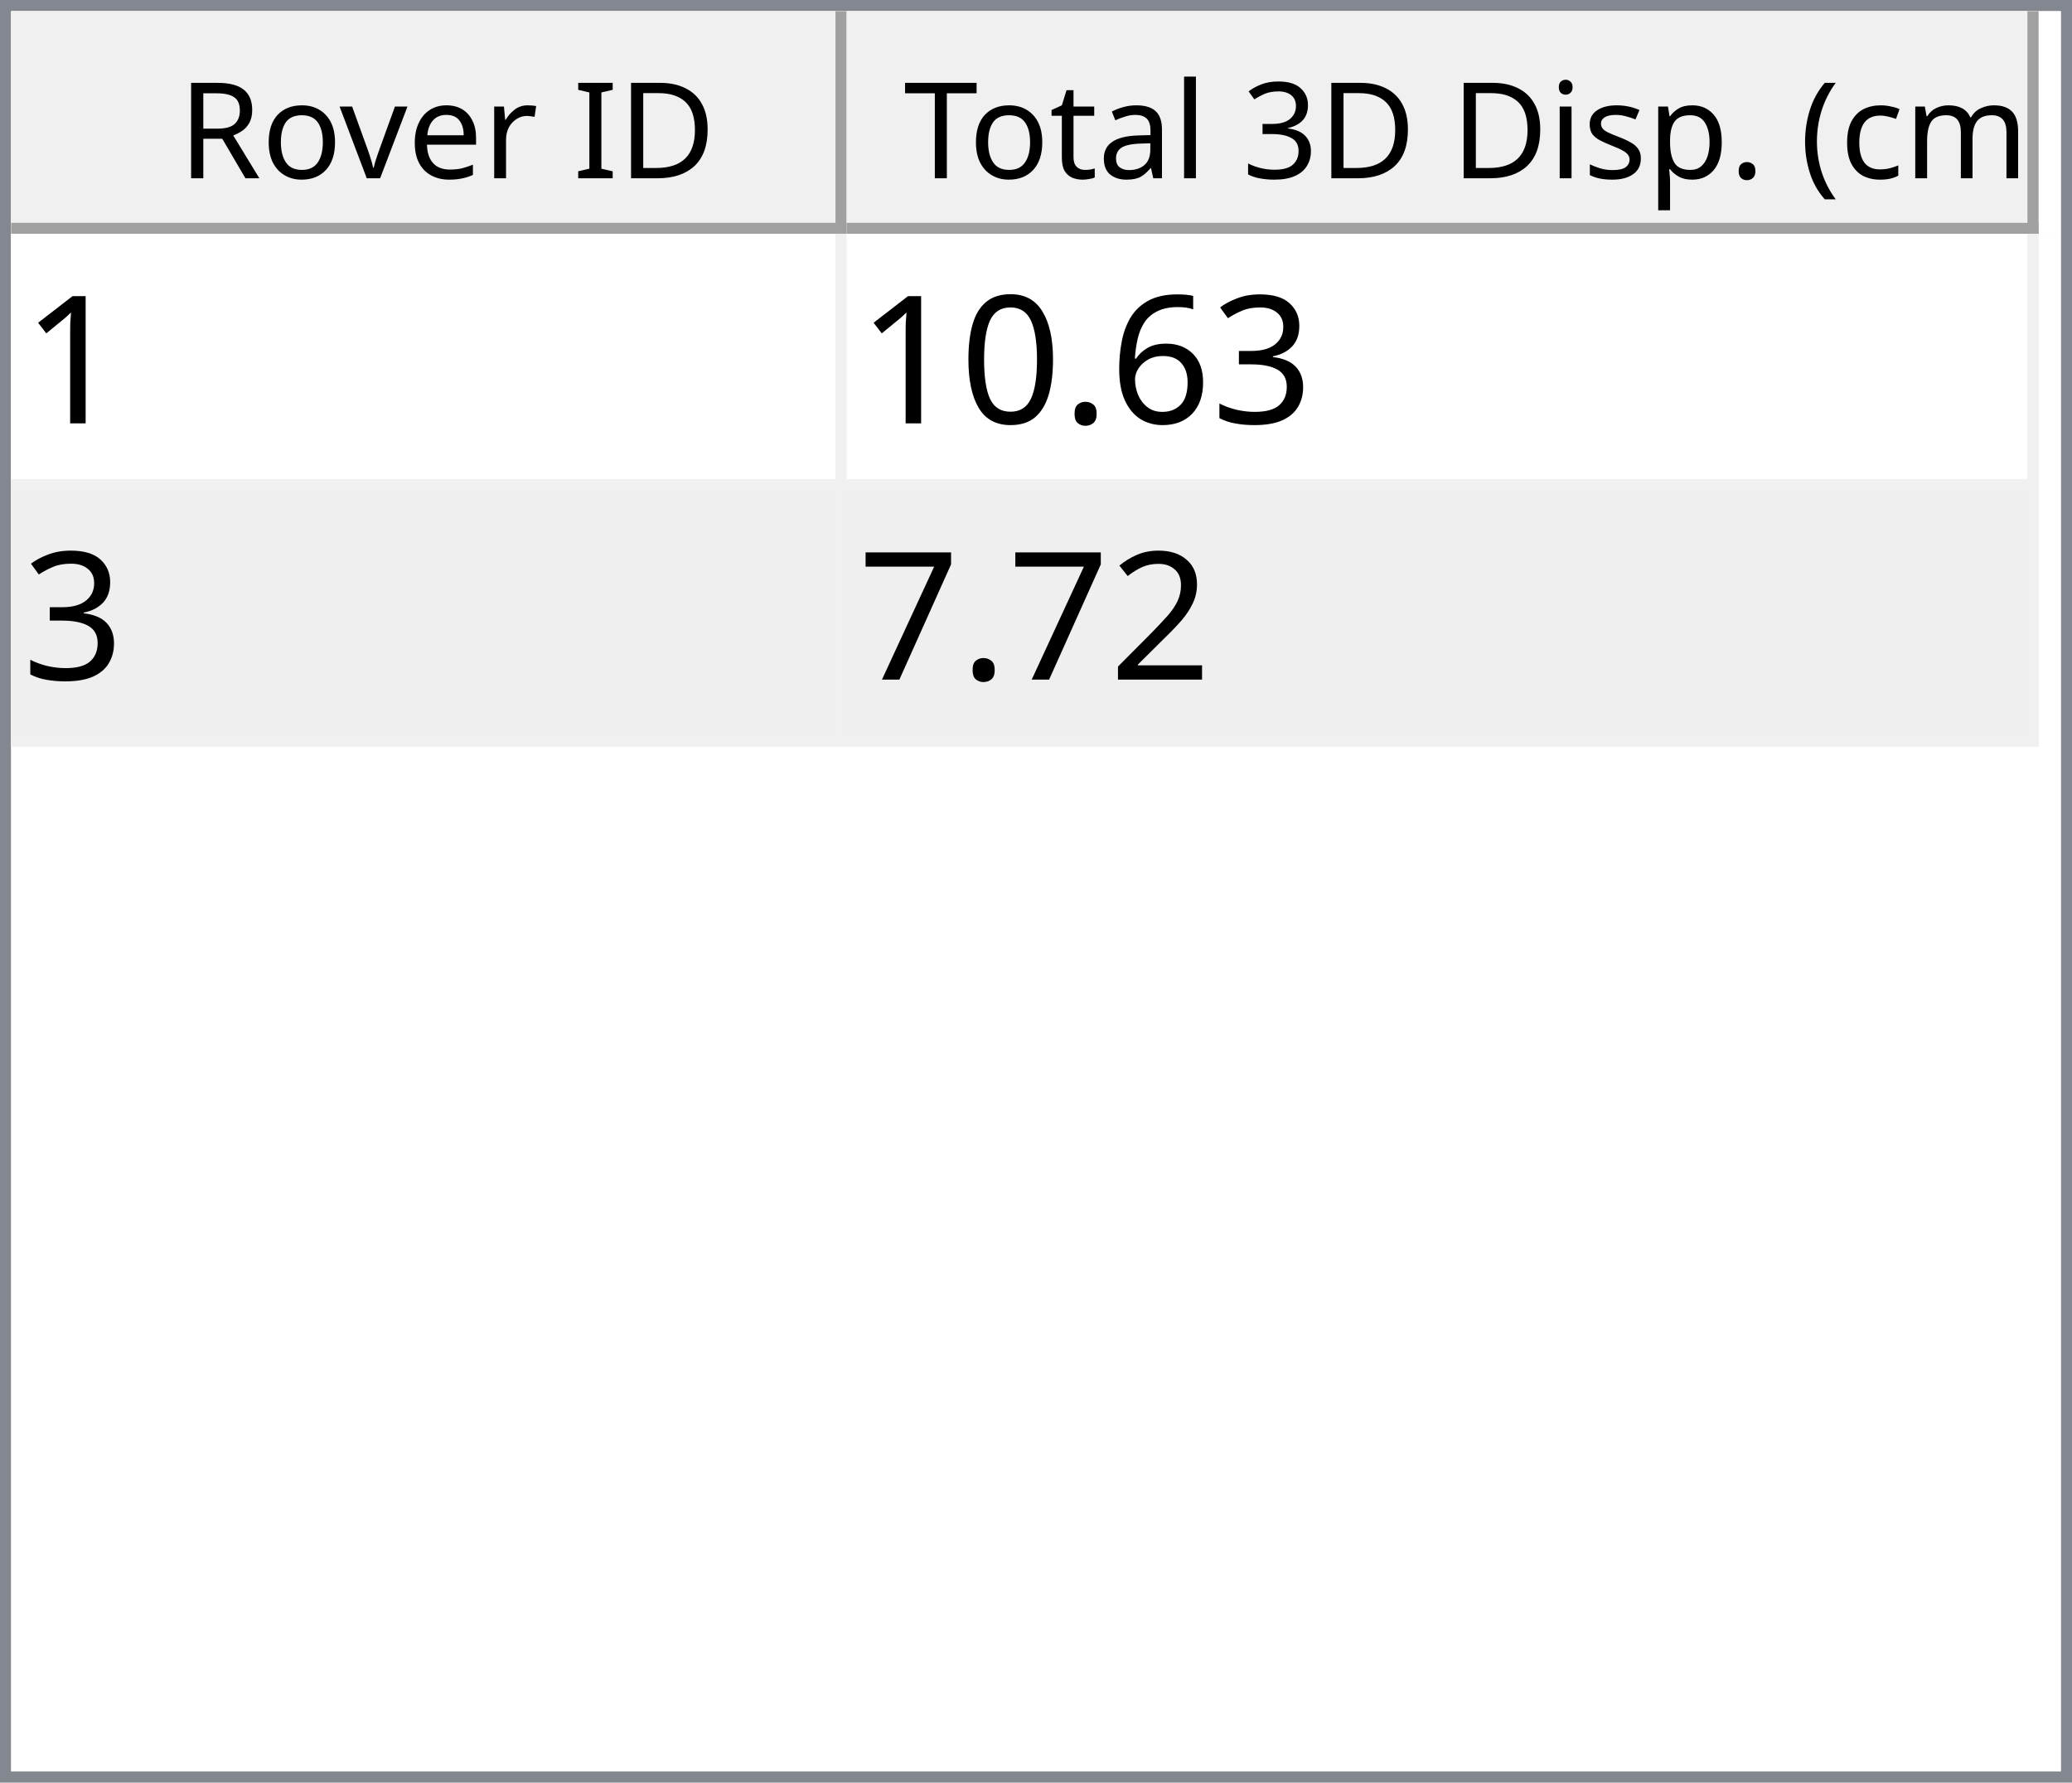
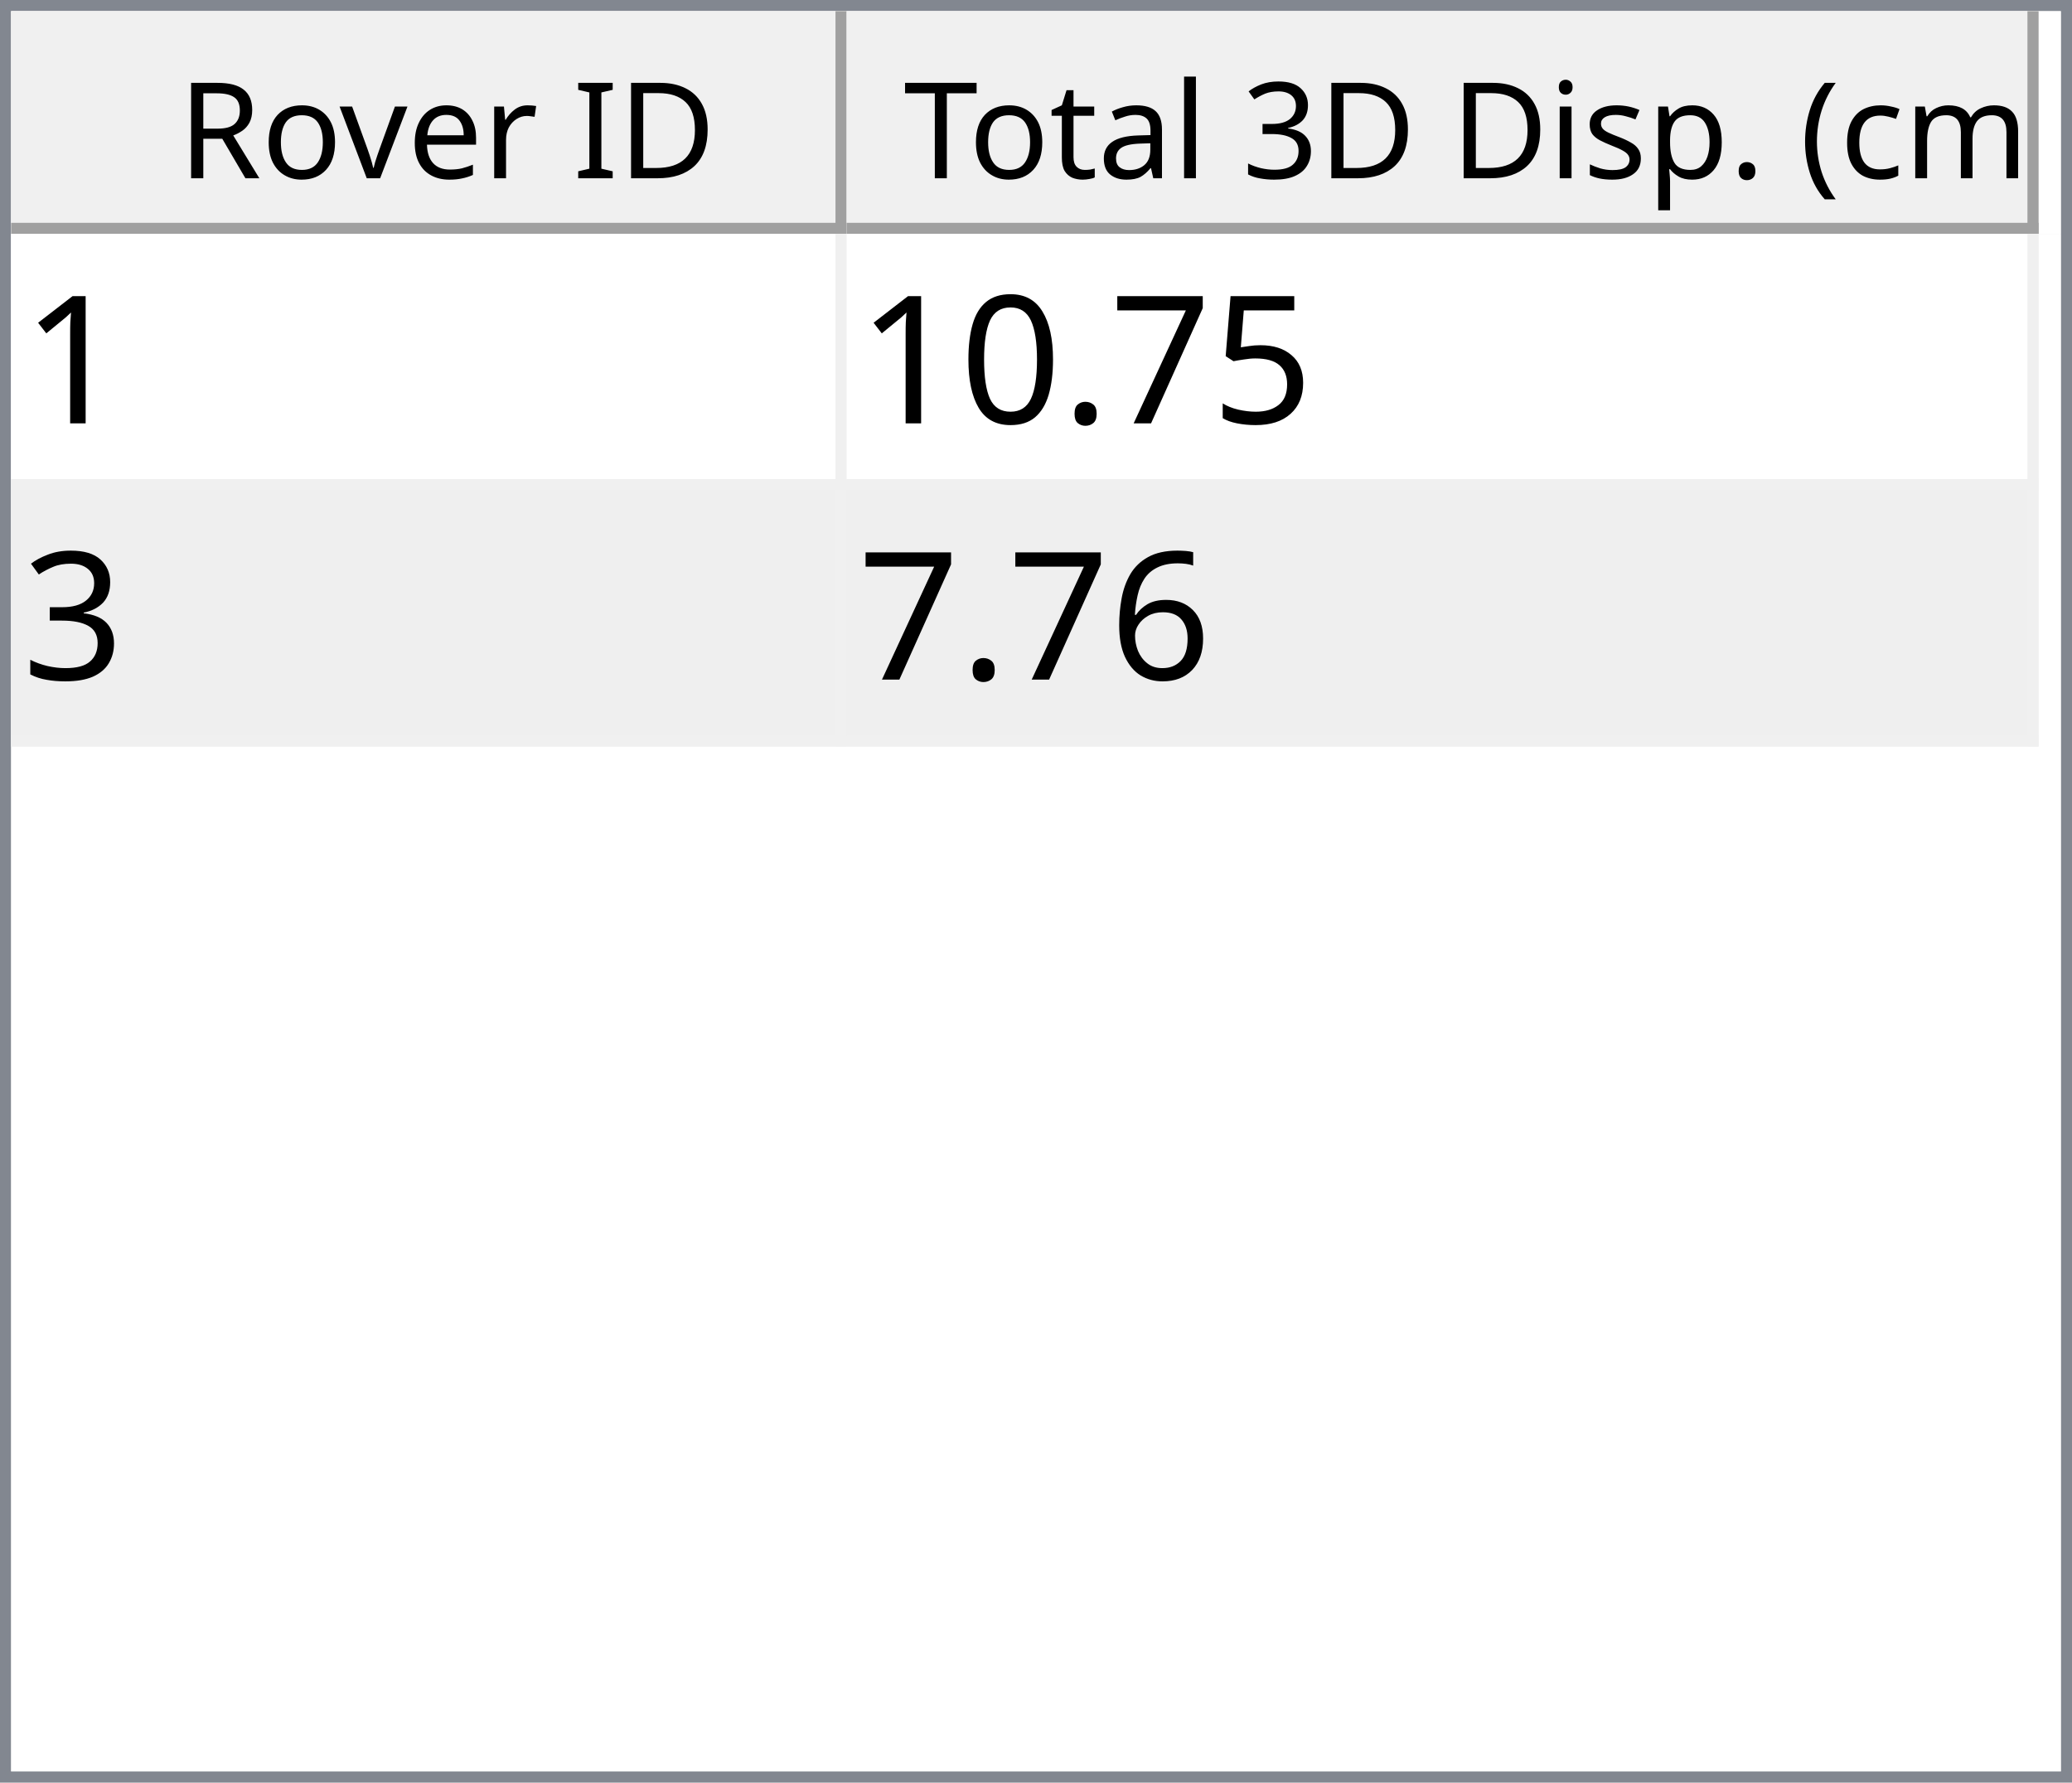
<svg xmlns="http://www.w3.org/2000/svg" style="fill-opacity:1; color-rendering:auto; color-interpolation:auto; text-rendering:auto; stroke:black; stroke-linecap:square; stroke-miterlimit:10; shape-rendering:auto; stroke-opacity:1; fill:black; stroke-dasharray:none; font-weight:normal; stroke-width:1; font-family:'Dialog'; font-style:normal; stroke-linejoin:miter; font-size:12px; stroke-dashoffset:0; image-rendering:auto;" width="186" height="160">
  <defs id="genericDefs" />
  <g>
    <defs id="defs1">
      <clipPath clipPathUnits="userSpaceOnUse" id="clipPath1">
        <path d="M0 0 L186 0 L186 160 L0 160 L0 0 Z" />
      </clipPath>
      <clipPath clipPathUnits="userSpaceOnUse" id="clipPath2">
        <path d="M0 0 L0 160 L186 160 L186 0 Z" />
      </clipPath>
      <clipPath clipPathUnits="userSpaceOnUse" id="clipPath3">
        <path d="M0 0 L0 20 L184 20 L184 0 Z" />
      </clipPath>
      <clipPath clipPathUnits="userSpaceOnUse" id="clipPath4">
        <path d="M0 0 L0 20 L75 20 L75 0 Z" />
      </clipPath>
      <clipPath clipPathUnits="userSpaceOnUse" id="clipPath5">
        <path d="M1 1 L1 19 L74 19 L74 1 Z" />
      </clipPath>
      <clipPath clipPathUnits="userSpaceOnUse" id="clipPath6">
        <path d="M0 0 L0 18 L73 18 L73 0 Z" />
      </clipPath>
      <clipPath clipPathUnits="userSpaceOnUse" id="clipPath7">
        <path d="M-0.5 -0.5 L-0.5 19.5 L74.5 19.5 L74.5 -0.5 Z" />
      </clipPath>
      <clipPath clipPathUnits="userSpaceOnUse" id="clipPath8">
        <path d="M0 0 L0 20 L107 20 L107 0 Z" />
      </clipPath>
      <clipPath clipPathUnits="userSpaceOnUse" id="clipPath9">
        <path d="M1 1 L1 19 L106 19 L106 1 Z" />
      </clipPath>
      <clipPath clipPathUnits="userSpaceOnUse" id="clipPath10">
        <path d="M0 0 L0 18 L105 18 L105 0 Z" />
      </clipPath>
      <clipPath clipPathUnits="userSpaceOnUse" id="clipPath11">
        <path d="M-0.5 -0.5 L-0.5 19.5 L106.5 19.5 L106.5 -0.5 Z" />
      </clipPath>
      <clipPath clipPathUnits="userSpaceOnUse" id="clipPath12">
        <path d="M0 0 L0 138 L184 138 L184 0 Z" />
      </clipPath>
      <clipPath clipPathUnits="userSpaceOnUse" id="clipPath13">
        <path d="M0 0 L0 46 L182 46 L182 0 Z" />
      </clipPath>
      <clipPath clipPathUnits="userSpaceOnUse" id="clipPath14">
        <path d="M-0.5 -0.5 L-0.5 45.5 L181.5 45.5 L181.5 -0.5 Z" />
      </clipPath>
      <clipPath clipPathUnits="userSpaceOnUse" id="clipPath15">
        <path d="M0 0 L0 22 L74 22 L74 0 Z" />
      </clipPath>
      <clipPath clipPathUnits="userSpaceOnUse" id="clipPath16">
        <path d="M0 0 L0 22 L106 22 L106 0 Z" />
      </clipPath>
      <font horiz-adv-x="64.551" id="font1">
        <font-face ascent="107.91" descent="25.098" units-per-em="100" style="font-style:normal; font-family:Segoe UI; font-weight:normal;" />
        <missing-glyph horiz-adv-x="64.551" d="M8.109 0 L8.109 68.266 L56.453 68.266 L56.453 0 L8.109 0 ZM15.328 7.234 L49.219 7.234 L49.219 61.031 L15.328 61.031 L15.328 7.234 Z" />
        <glyph unicode="D" horiz-adv-x="70.117" d="M9.188 0 L9.188 70.016 L28.516 70.016 Q65.531 70.016 65.531 35.891 Q65.531 19.672 55.25 9.836 Q44.969 0 27.734 0 L9.188 0 ZM17.391 62.594 L17.391 7.422 L27.828 7.422 Q41.609 7.422 49.273 14.797 Q56.938 22.172 56.938 35.688 Q56.938 62.594 28.328 62.594 L17.391 62.594 Z" />
        <glyph unicode="I" horiz-adv-x="26.611" d="M17.391 0 L9.188 0 L9.188 70.016 L17.391 70.016 L17.391 0 Z" />
        <glyph unicode=" " horiz-adv-x="27.393" d="" />
        <glyph unicode="r" horiz-adv-x="34.766" d="M34.188 41.891 Q32.078 43.5 28.125 43.5 Q23 43.5 19.555 38.672 Q16.109 33.844 16.109 25.484 L16.109 0 L8.109 0 L8.109 50 L16.109 50 L16.109 39.703 L16.312 39.703 Q18.016 44.969 21.531 47.922 Q25.047 50.875 29.391 50.875 Q32.516 50.875 34.188 50.203 L34.188 41.891 Z" />
        <glyph unicode="e" horiz-adv-x="52.295" d="M48.297 23 L12.984 23 Q13.188 14.656 17.484 10.109 Q21.781 5.562 29.297 5.562 Q37.75 5.562 44.828 11.141 L44.828 3.609 Q38.234 -1.172 27.391 -1.172 Q16.797 -1.172 10.742 5.641 Q4.688 12.453 4.688 24.812 Q4.688 36.469 11.305 43.82 Q17.922 51.172 27.734 51.172 Q37.547 51.172 42.922 44.828 Q48.297 38.484 48.297 27.203 L48.297 23 ZM40.094 29.781 Q40.047 36.719 36.75 40.578 Q33.453 44.438 27.594 44.438 Q21.922 44.438 17.969 40.383 Q14.016 36.328 13.094 29.781 L40.094 29.781 Z" />
        <glyph unicode="v" horiz-adv-x="47.9" d="M47.406 50 L27.484 0 L19.625 0 L0.688 50 L9.469 50 L22.172 13.672 Q23.578 9.672 23.922 6.688 L24.125 6.688 Q24.609 10.453 25.688 13.484 L38.969 50 L47.406 50 Z" />
        <glyph unicode="o" horiz-adv-x="58.594" d="M29 -1.172 Q17.922 -1.172 11.305 5.836 Q4.688 12.844 4.688 24.422 Q4.688 37.016 11.57 44.094 Q18.453 51.172 30.172 51.172 Q41.359 51.172 47.633 44.289 Q53.906 37.406 53.906 25.203 Q53.906 13.234 47.141 6.031 Q40.375 -1.172 29 -1.172 ZM29.594 44.438 Q21.875 44.438 17.383 39.188 Q12.891 33.938 12.891 24.703 Q12.891 15.828 17.43 10.695 Q21.969 5.562 29.594 5.562 Q37.359 5.562 41.531 10.594 Q45.703 15.625 45.703 24.906 Q45.703 34.281 41.531 39.359 Q37.359 44.438 29.594 44.438 Z" />
        <glyph unicode="R" horiz-adv-x="59.814" d="M59.375 0 L49.609 0 L37.891 19.625 Q36.281 22.359 34.766 24.289 Q33.25 26.219 31.664 27.438 Q30.078 28.656 28.25 29.219 Q26.422 29.781 24.125 29.781 L17.391 29.781 L17.391 0 L9.188 0 L9.188 70.016 L30.078 70.016 Q34.672 70.016 38.555 68.867 Q42.438 67.719 45.289 65.375 Q48.141 63.031 49.758 59.547 Q51.375 56.062 51.375 51.375 Q51.375 47.703 50.273 44.656 Q49.172 41.609 47.148 39.211 Q45.125 36.812 42.266 35.133 Q39.406 33.453 35.844 32.516 L35.844 32.328 Q37.594 31.547 38.891 30.547 Q40.188 29.547 41.359 28.18 Q42.531 26.812 43.68 25.078 Q44.828 23.344 46.234 21.047 L59.375 0 ZM17.391 62.594 L17.391 37.203 L28.516 37.203 Q31.594 37.203 34.203 38.133 Q36.812 39.062 38.719 40.797 Q40.625 42.531 41.703 45.047 Q42.781 47.562 42.781 50.688 Q42.781 56.297 39.141 59.445 Q35.5 62.594 28.609 62.594 L17.391 62.594 Z" />
        <glyph unicode=")" horiz-adv-x="30.176" d="M8.297 -15.922 L1.172 -15.922 Q16.406 2.344 16.406 26.812 Q16.406 51.469 1.078 70.016 L8.297 70.016 Q23.531 52.156 23.531 26.703 Q23.531 1.375 8.297 -15.922 Z" />
        <glyph unicode="m" horiz-adv-x="86.133" d="M79.109 0 L71.094 0 L71.094 28.719 Q71.094 37.016 68.531 40.727 Q65.969 44.438 59.906 44.438 Q54.781 44.438 51.195 39.75 Q47.609 35.062 47.609 28.516 L47.609 0 L39.594 0 L39.594 29.688 Q39.594 44.438 28.219 44.438 Q22.953 44.438 19.531 40.016 Q16.109 35.594 16.109 28.516 L16.109 0 L8.109 0 L8.109 50 L16.109 50 L16.109 42.094 L16.312 42.094 Q21.625 51.172 31.844 51.172 Q36.969 51.172 40.773 48.312 Q44.578 45.453 46 40.828 Q51.562 51.172 62.594 51.172 Q79.109 51.172 79.109 30.812 L79.109 0 Z" />
        <glyph unicode="c" horiz-adv-x="46.191" d="M42.188 2.297 Q36.422 -1.172 28.516 -1.172 Q17.828 -1.172 11.258 5.789 Q4.688 12.75 4.688 23.828 Q4.688 36.188 11.766 43.68 Q18.844 51.172 30.672 51.172 Q37.25 51.172 42.281 48.734 L42.281 40.531 Q36.719 44.438 30.375 44.438 Q22.703 44.438 17.797 38.945 Q12.891 33.453 12.891 24.516 Q12.891 15.719 17.508 10.641 Q22.125 5.562 29.891 5.562 Q36.422 5.562 42.188 9.906 L42.188 2.297 Z" />
        <glyph unicode="(" horiz-adv-x="30.176" d="M29.109 -15.922 L21.969 -15.922 Q6.844 1.375 6.844 26.703 Q6.844 52.156 21.969 70.016 L29.203 70.016 Q13.875 51.469 13.875 26.812 Q13.875 2.344 29.109 -15.922 Z" />
        <glyph unicode="." horiz-adv-x="21.68" d="M10.891 -1.078 Q8.641 -1.078 7.055 0.539 Q5.469 2.156 5.469 4.391 Q5.469 6.641 7.055 8.273 Q8.641 9.906 10.891 9.906 Q13.188 9.906 14.797 8.273 Q16.406 6.641 16.406 4.391 Q16.406 2.156 14.797 0.539 Q13.188 -1.078 10.891 -1.078 Z" />
        <glyph unicode="p" horiz-adv-x="58.789" d="M16.312 7.234 L16.109 7.234 L16.109 -23 L8.109 -23 L8.109 50 L16.109 50 L16.109 41.219 L16.312 41.219 Q22.219 51.172 33.594 51.172 Q43.266 51.172 48.688 44.461 Q54.109 37.75 54.109 26.469 Q54.109 13.922 48 6.375 Q41.891 -1.172 31.297 -1.172 Q21.578 -1.172 16.312 7.234 ZM16.109 27.391 L16.109 20.406 Q16.109 14.203 20.141 9.883 Q24.172 5.562 30.375 5.562 Q37.641 5.562 41.773 11.133 Q45.906 16.703 45.906 26.609 Q45.906 34.969 42.047 39.703 Q38.188 44.438 31.594 44.438 Q24.609 44.438 20.359 39.578 Q16.109 34.719 16.109 27.391 Z" />
        <glyph unicode="s" horiz-adv-x="42.432" d="M5.078 1.812 L5.078 10.406 Q11.625 5.562 19.484 5.562 Q30.031 5.562 30.031 12.594 Q30.031 14.594 29.125 15.992 Q28.219 17.391 26.68 18.461 Q25.141 19.531 23.07 20.383 Q21 21.234 18.609 22.172 Q15.281 23.484 12.766 24.828 Q10.25 26.172 8.57 27.859 Q6.891 29.547 6.031 31.695 Q5.172 33.844 5.172 36.719 Q5.172 40.234 6.789 42.945 Q8.406 45.656 11.086 47.484 Q13.766 49.312 17.211 50.242 Q20.656 51.172 24.312 51.172 Q30.812 51.172 35.938 48.922 L35.938 40.828 Q30.422 44.438 23.25 44.438 Q21 44.438 19.195 43.922 Q17.391 43.406 16.094 42.477 Q14.797 41.547 14.086 40.258 Q13.375 38.969 13.375 37.406 Q13.375 35.453 14.086 34.133 Q14.797 32.812 16.164 31.789 Q17.531 30.766 19.484 29.938 Q21.438 29.109 23.922 28.125 Q27.25 26.859 29.883 25.516 Q32.516 24.172 34.375 22.484 Q36.234 20.797 37.234 18.602 Q38.234 16.406 38.234 13.375 Q38.234 9.672 36.602 6.938 Q34.969 4.203 32.234 2.398 Q29.5 0.594 25.93 -0.289 Q22.359 -1.172 18.453 -1.172 Q10.75 -1.172 5.078 1.812 Z" />
        <glyph unicode="i" horiz-adv-x="24.219" d="M12.203 62.703 Q10.062 62.703 8.547 64.164 Q7.031 65.625 7.031 67.875 Q7.031 70.125 8.547 71.609 Q10.062 73.094 12.203 73.094 Q14.406 73.094 15.945 71.609 Q17.484 70.125 17.484 67.875 Q17.484 65.719 15.945 64.211 Q14.406 62.703 12.203 62.703 ZM16.109 0 L8.109 0 L8.109 50 L16.109 50 L16.109 0 Z" />
        <glyph unicode="3" horiz-adv-x="53.906" d="M46.531 19.828 Q46.531 15.094 44.75 11.211 Q42.969 7.328 39.719 4.57 Q36.469 1.812 31.93 0.297 Q27.391 -1.219 21.922 -1.219 Q11.922 -1.219 6 2.594 L6 11.188 Q13.094 5.609 22.219 5.609 Q25.875 5.609 28.828 6.539 Q31.781 7.469 33.906 9.227 Q36.031 10.984 37.18 13.477 Q38.328 15.969 38.328 19.094 Q38.328 32.812 18.797 32.812 L12.984 32.812 L12.984 39.594 L18.5 39.594 Q35.797 39.594 35.797 52.484 Q35.797 64.406 22.609 64.406 Q15.188 64.406 8.688 59.422 L8.688 67.188 Q15.375 71.188 24.609 71.188 Q29 71.188 32.57 69.969 Q36.141 68.75 38.68 66.555 Q41.219 64.359 42.609 61.281 Q44 58.203 44 54.5 Q44 40.672 30.031 36.719 L30.031 36.531 Q33.594 36.141 36.625 34.797 Q39.656 33.453 41.852 31.305 Q44.047 29.156 45.289 26.25 Q46.531 23.344 46.531 19.828 Z" />
        <glyph unicode="l" horiz-adv-x="24.219" d="M16.109 0 L8.109 0 L8.109 74.031 L16.109 74.031 L16.109 0 Z" />
        <glyph unicode="a" horiz-adv-x="50.879" d="M43.891 0 L35.891 0 L35.891 7.812 L35.688 7.812 Q30.469 -1.172 20.312 -1.172 Q12.844 -1.172 8.617 2.781 Q4.391 6.734 4.391 13.281 Q4.391 27.297 20.906 29.594 L35.891 31.688 Q35.891 44.438 25.594 44.438 Q16.547 44.438 9.281 38.281 L9.281 46.484 Q16.656 51.172 26.266 51.172 Q43.891 51.172 43.891 32.516 L43.891 0 ZM35.891 25.297 L23.828 23.641 Q18.266 22.859 15.43 20.875 Q12.594 18.891 12.594 13.875 Q12.594 10.203 15.211 7.883 Q17.828 5.562 22.172 5.562 Q28.125 5.562 32.008 9.742 Q35.891 13.922 35.891 20.312 L35.891 25.297 Z" />
        <glyph unicode="t" horiz-adv-x="33.887" d="M31.297 0.484 Q28.469 -1.078 23.828 -1.078 Q10.688 -1.078 10.688 13.578 L10.688 43.172 L2.094 43.172 L2.094 50 L10.688 50 L10.688 62.203 L18.703 64.797 L18.703 50 L31.297 50 L31.297 43.172 L18.703 43.172 L18.703 14.984 Q18.703 9.969 20.414 7.82 Q22.125 5.672 26.078 5.672 Q29.109 5.672 31.297 7.328 L31.297 0.484 Z" />
        <glyph unicode="T" horiz-adv-x="52.393" d="M50.594 62.594 L30.375 62.594 L30.375 0 L22.172 0 L22.172 62.594 L2 62.594 L2 70.016 L50.594 70.016 L50.594 62.594 Z" />
      </font>
      <font horiz-adv-x="75.0" id="font2">
        <font-face ascent="100.537" descent="21.973" units-per-em="100" style="font-style:normal; font-family:sans-serif; font-weight:normal;" />
        <missing-glyph horiz-adv-x="75.0" d="M12.5 0 L12.5 62.5 L62.5 62.5 L62.5 0 L12.5 0 ZM14.062 1.562 L60.938 1.562 L60.938 60.938 L14.062 60.938 L14.062 1.562 Z" />
        <glyph unicode="1" horiz-adv-x="55.615" d="M37.25 0 L28.469 0 L28.469 56 Q25.297 52.984 20.141 49.953 Q14.984 46.922 10.891 45.406 L10.891 53.906 Q18.266 57.375 23.781 62.305 Q29.297 67.234 31.594 71.875 L37.25 71.875 L37.25 0 Z" />
+         <glyph unicode="5" horiz-adv-x="55.615" d="M4.156 18.75 L13.375 19.531 Q14.406 12.797 18.141 9.398 Q21.875 6 27.156 6 Q33.5 6 37.891 10.789 Q42.281 15.578 42.281 23.484 Q42.281 31 38.062 35.352 Q33.844 39.703 27 39.703 Q22.75 39.703 19.336 37.773 Q15.922 35.844 13.969 32.766 L5.719 33.844 L12.641 70.609 L48.25 70.609 L48.25 62.203 L19.672 62.203 L15.828 42.969 Q22.266 47.469 29.344 47.469 Q38.719 47.469 45.164 40.969 Q51.609 34.469 51.609 24.266 Q51.609 14.547 45.953 7.469 Q39.062 -1.219 27.156 -1.219 Q17.391 -1.219 11.211 4.25 Q5.031 9.719 4.156 18.75 Z" />
+         <glyph unicode="7" horiz-adv-x="55.615" d="M4.734 62.203 L4.734 70.656 L51.078 70.656 L51.078 63.812 Q44.234 56.547 37.523 44.484 Q30.812 32.422 27.156 19.672 Q24.516 10.688 23.781 0 L14.75 0 Q14.891 8.453 18.062 20.414 Q21.234 32.375 27.172 43.484 Q33.109 54.594 39.797 62.203 L4.734 62.203 Z" />
+         <glyph unicode="." horiz-adv-x="27.783" d="M9.078 0 L9.078 10.016 L19.094 10.016 L19.094 0 L9.078 0 Z" />
+         <glyph unicode="0" horiz-adv-x="55.615" d="M4.156 35.297 Q4.156 48 6.766 55.742 Q9.375 63.484 14.523 67.68 Q19.672 71.875 27.484 71.875 Q33.25 71.875 37.594 69.555 Q41.938 67.234 44.773 62.867 Q47.609 58.5 49.219 52.227 Q50.828 45.953 50.828 35.297 Q50.828 22.703 48.242 14.969 Q45.656 7.234 40.508 3.008 Q35.359 -1.219 27.484 -1.219 Q17.141 -1.219 11.234 6.203 Q4.156 15.141 4.156 35.297 ZM13.188 35.297 Q13.188 17.672 17.312 11.836 Q21.438 6 27.484 6 Q33.547 6 37.672 11.859 Q41.797 17.719 41.797 35.297 Q41.797 52.984 37.672 58.789 Q33.547 64.594 27.391 64.594 Q21.344 64.594 17.719 59.469 Q13.188 52.938 13.188 35.297 Z" />
        <glyph unicode="3" horiz-adv-x="55.615" d="M4.203 18.891 L12.984 20.062 Q14.5 12.594 18.141 9.297 Q21.781 6 27 6 Q33.203 6 37.477 10.297 Q41.75 14.594 41.75 20.953 Q41.75 27 37.797 30.93 Q33.844 34.859 27.734 34.859 Q25.25 34.859 21.531 33.891 L22.516 41.609 Q23.391 41.5 23.922 41.5 Q29.547 41.5 34.039 44.43 Q38.531 47.359 38.531 53.469 Q38.531 58.297 35.258 61.477 Q31.984 64.656 26.812 64.656 Q21.688 64.656 18.266 61.43 Q14.844 58.203 13.875 51.766 L5.078 53.328 Q6.688 62.156 12.398 67.016 Q18.109 71.875 26.609 71.875 Q32.469 71.875 37.398 69.359 Q42.328 66.844 44.945 62.5 Q47.562 58.156 47.562 53.266 Q47.562 48.641 45.07 44.828 Q42.578 41.016 37.703 38.766 Q44.047 37.312 47.562 32.695 Q51.078 28.078 51.078 21.141 Q51.078 11.766 44.242 5.25 Q37.406 -1.266 26.953 -1.266 Q17.531 -1.266 11.305 4.352 Q5.078 9.969 4.203 18.891 Z" />
        <glyph unicode="6" horiz-adv-x="55.615" d="M49.75 54.047 L41.016 53.375 Q39.844 58.547 37.703 60.891 Q34.125 64.656 28.906 64.656 Q24.703 64.656 21.531 62.312 Q17.391 59.281 14.992 53.469 Q12.594 47.656 12.5 36.922 Q15.672 41.75 20.266 44.094 Q24.859 46.438 29.891 46.438 Q38.672 46.438 44.852 39.969 Q51.031 33.5 51.031 23.25 Q51.031 16.5 48.125 10.719 Q45.219 4.938 40.141 1.859 Q35.062 -1.219 28.609 -1.219 Q17.625 -1.219 10.695 6.859 Q3.766 14.938 3.766 33.5 Q3.766 54.25 11.422 63.672 Q18.109 71.875 29.438 71.875 Q37.891 71.875 43.289 67.141 Q48.688 62.406 49.75 54.047 ZM13.875 23.188 Q13.875 18.656 15.797 14.508 Q17.719 10.359 21.188 8.18 Q24.656 6 28.469 6 Q34.031 6 38.039 10.492 Q42.047 14.984 42.047 22.703 Q42.047 30.125 38.086 34.398 Q34.125 38.672 28.125 38.672 Q22.172 38.672 18.023 34.398 Q13.875 30.125 13.875 23.188 Z" />
-         <glyph unicode="." horiz-adv-x="27.783" d="M9.078 0 L9.078 10.016 L19.094 10.016 L19.094 0 L9.078 0 Z" />
-         <glyph unicode="0" horiz-adv-x="55.615" d="M4.156 35.297 Q4.156 48 6.766 55.742 Q9.375 63.484 14.523 67.68 Q19.672 71.875 27.484 71.875 Q33.25 71.875 37.594 69.555 Q41.938 67.234 44.773 62.867 Q47.609 58.5 49.219 52.227 Q50.828 45.953 50.828 35.297 Q50.828 22.703 48.242 14.969 Q45.656 7.234 40.508 3.008 Q35.359 -1.219 27.484 -1.219 Q17.141 -1.219 11.234 6.203 Q4.156 15.141 4.156 35.297 ZM13.188 35.297 Q13.188 17.672 17.312 11.836 Q21.438 6 27.484 6 Q33.547 6 37.672 11.859 Q41.797 17.719 41.797 35.297 Q41.797 52.984 37.672 58.789 Q33.547 64.594 27.391 64.594 Q21.344 64.594 17.719 59.469 Q13.188 52.938 13.188 35.297 Z" />
-         <glyph unicode="2" horiz-adv-x="55.615" d="M50.344 8.453 L50.344 0 L3.031 0 Q2.938 3.172 4.047 6.109 Q5.859 10.938 9.836 15.625 Q13.812 20.312 21.344 26.469 Q33.016 36.031 37.117 41.625 Q41.219 47.219 41.219 52.203 Q41.219 57.422 37.477 61.008 Q33.734 64.594 27.734 64.594 Q21.391 64.594 17.578 60.789 Q13.766 56.984 13.719 50.25 L4.688 51.172 Q5.609 61.281 11.664 66.578 Q17.719 71.875 27.938 71.875 Q38.234 71.875 44.242 66.164 Q50.25 60.453 50.25 52 Q50.25 47.703 48.492 43.555 Q46.734 39.406 42.656 34.812 Q38.578 30.219 29.109 22.219 Q21.188 15.578 18.945 13.211 Q16.703 10.844 15.234 8.453 L50.344 8.453 Z" />
-         <glyph unicode="7" horiz-adv-x="55.615" d="M4.734 62.203 L4.734 70.656 L51.078 70.656 L51.078 63.812 Q44.234 56.547 37.523 44.484 Q30.812 32.422 27.156 19.672 Q24.516 10.688 23.781 0 L14.75 0 Q14.891 8.453 18.062 20.414 Q21.234 32.375 27.172 43.484 Q33.109 54.594 39.797 62.203 L4.734 62.203 Z" />
      </font>
    </defs>
    <g style="fill:white; stroke:white;">
      <rect x="0" y="0" width="186" style="clip-path:url(#clipPath1); stroke:none;" height="160" />
    </g>
    <g style="fill:white; text-rendering:optimizeSpeed; color-rendering:optimizeSpeed; image-rendering:optimizeSpeed; shape-rendering:crispEdges; stroke:white; color-interpolation:sRGB;">
      <rect x="0" width="186" height="160" y="0" style="stroke:none;" />
      <path style="stroke:none;" d="M0 160 L186 160 L186 0 L0 0 Z" />
    </g>
    <g style="fill:rgb(240,240,240); font-family:'Segoe UI'; stroke:rgb(240,240,240);">
      <rect x="0" y="0" width="186" style="clip-path:url(#clipPath2); stroke:none;" height="160" />
    </g>
    <g style="fill:rgb(130,135,144); font-family:'Segoe UI'; stroke:rgb(130,135,144);">
      <path d="M0 0 L186 0 L186 160 L0 160 L0 0 ZM1 1 L185 1 L185 159 L1 159 L1 1 Z" style="fill-rule:evenodd; clip-path:url(#clipPath2); stroke:none;" />
    </g>
    <g style="fill:white; font-family:'Segoe UI'; stroke:white;" transform="translate(1,1)">
      <rect x="0" y="0" width="184" style="clip-path:url(#clipPath3); stroke:none;" height="20" />
    </g>
    <g style="fill:rgb(240,240,240); font-family:'Segoe UI'; stroke:rgb(240,240,240);" transform="translate(1,1)">
      <rect x="0" y="0" width="75" style="clip-path:url(#clipPath4); stroke:none;" height="20" />
    </g>
    <g style="font-family:'Segoe UI';" transform="translate(2,2)">
      <text x="14" xml:space="preserve" y="14" style="clip-path:url(#clipPath6); stroke:none;">Rover ID</text>
    </g>
    <g style="fill:rgb(160,160,160); font-family:'Segoe UI'; stroke:rgb(160,160,160); stroke-linejoin:bevel;" transform="translate(1.5,1.5)">
      <line x1="74" x2="74" y1="0" style="fill:none; clip-path:url(#clipPath7);" y2="19" />
    </g>
    <g style="fill:rgb(160,160,160); font-family:'Segoe UI'; stroke:rgb(160,160,160); stroke-linejoin:bevel;" transform="matrix(1,0,0,1,1,1) translate(0.5,0.5)">
      <line x1="0" x2="74" y1="19" style="fill:none; clip-path:url(#clipPath7);" y2="19" />
    </g>
    <g style="fill:rgb(240,240,240); font-family:'Segoe UI'; stroke:rgb(240,240,240);" transform="translate(76,1)">
      <rect x="0" y="0" width="107" style="clip-path:url(#clipPath8); stroke:none;" height="20" />
    </g>
    <g style="font-family:'Segoe UI';" transform="translate(77,2)">
      <text x="1" xml:space="preserve" y="14" style="clip-path:url(#clipPath10); stroke:none;"> Total 3D Disp. (cm)</text>
    </g>
    <g style="fill:rgb(160,160,160); font-family:'Segoe UI'; stroke:rgb(160,160,160); stroke-linejoin:bevel;" transform="translate(76.5,1.5)">
      <line x1="106" x2="106" y1="0" style="fill:none; clip-path:url(#clipPath11);" y2="19" />
    </g>
    <g style="fill:rgb(160,160,160); font-family:'Segoe UI'; stroke:rgb(160,160,160); stroke-linejoin:bevel;" transform="matrix(1,0,0,1,76,1) translate(0.5,0.5)">
      <line x1="0" x2="106" y1="19" style="fill:none; clip-path:url(#clipPath11);" y2="19" />
    </g>
    <g style="fill:white; font-family:'Segoe UI'; stroke:white;" transform="translate(1,21)">
      <rect x="0" y="0" width="184" style="clip-path:url(#clipPath12); stroke:none;" height="138" />
    </g>
    <g style="fill:rgb(240,240,240); font-size:16px; font-family:sans-serif; stroke:rgb(240,240,240);" transform="translate(1,21)">
      <rect x="0" y="0" width="182" style="clip-path:url(#clipPath13); stroke:none;" height="46" />
      <line transform="translate(0.5,0.5)" x1="0" x2="181" y1="22" style="clip-path:url(#clipPath14); fill:none; stroke-linejoin:bevel;" y2="22" />
    </g>
    <g transform="matrix(1,0,0,1,1,21) translate(0.5,0.5)" style="fill:rgb(240,240,240); font-size:16px; font-family:sans-serif; stroke:rgb(240,240,240); stroke-linejoin:bevel;">
      <line x1="0" x2="181" y1="45" style="fill:none; clip-path:url(#clipPath14);" y2="45" />
    </g>
    <g transform="matrix(1,0,0,1,1,21) translate(0.5,0.5)" style="fill:rgb(240,240,240); font-size:16px; font-family:sans-serif; stroke:rgb(240,240,240); stroke-linejoin:bevel;">
      <line x1="74" x2="74" y1="0" style="fill:none; clip-path:url(#clipPath14);" y2="45" />
    </g>
    <g transform="matrix(1,0,0,1,1,21) translate(0.5,0.5)" style="fill:rgb(240,240,240); font-size:16px; font-family:sans-serif; stroke:rgb(240,240,240); stroke-linejoin:bevel;">
      <line x1="181" x2="181" y1="0" style="fill:none; clip-path:url(#clipPath14);" y2="45" />
    </g>
    <g style="fill:white; font-size:16px; font-family:sans-serif; stroke:white;" transform="matrix(1,0,0,1,1,21)">
      <rect x="0" y="0" width="74" style="clip-path:url(#clipPath15); stroke:none;" height="22" />
      <text x="1" y="17" style="fill:black; clip-path:url(#clipPath15); stroke:none;" xml:space="preserve">1</text>
    </g>
    <g style="fill:white; font-size:16px; font-family:sans-serif; stroke:white;" transform="matrix(1,0,0,1,1,21) translate(75,0)">
      <rect x="0" y="0" width="106" style="clip-path:url(#clipPath16); stroke:none;" height="22" />
-       <text x="1" y="17" style="fill:black; clip-path:url(#clipPath16); stroke:none;" xml:space="preserve">10.63</text>
+       <text x="1" y="17" style="fill:black; clip-path:url(#clipPath16); stroke:none;" xml:space="preserve">10.75</text>
    </g>
    <g style="fill:rgb(239,239,239); font-size:16px; font-family:sans-serif; stroke:rgb(239,239,239);" transform="matrix(1,0,0,1,1,21) translate(0,23)">
      <rect x="0" y="0" width="74" style="clip-path:url(#clipPath15); stroke:none;" height="22" />
      <text x="1" y="17" style="fill:black; clip-path:url(#clipPath15); stroke:none;" xml:space="preserve">3</text>
    </g>
    <g style="fill:rgb(239,239,239); font-size:16px; font-family:sans-serif; stroke:rgb(239,239,239);" transform="matrix(1,0,0,1,1,21) translate(75,23)">
      <rect x="0" y="0" width="106" style="clip-path:url(#clipPath16); stroke:none;" height="22" />
-       <text x="1" y="17" style="fill:black; clip-path:url(#clipPath16); stroke:none;" xml:space="preserve">7.72</text>
+       <text x="1" y="17" style="fill:black; clip-path:url(#clipPath16); stroke:none;" xml:space="preserve">7.76</text>
    </g>
  </g>
</svg>
